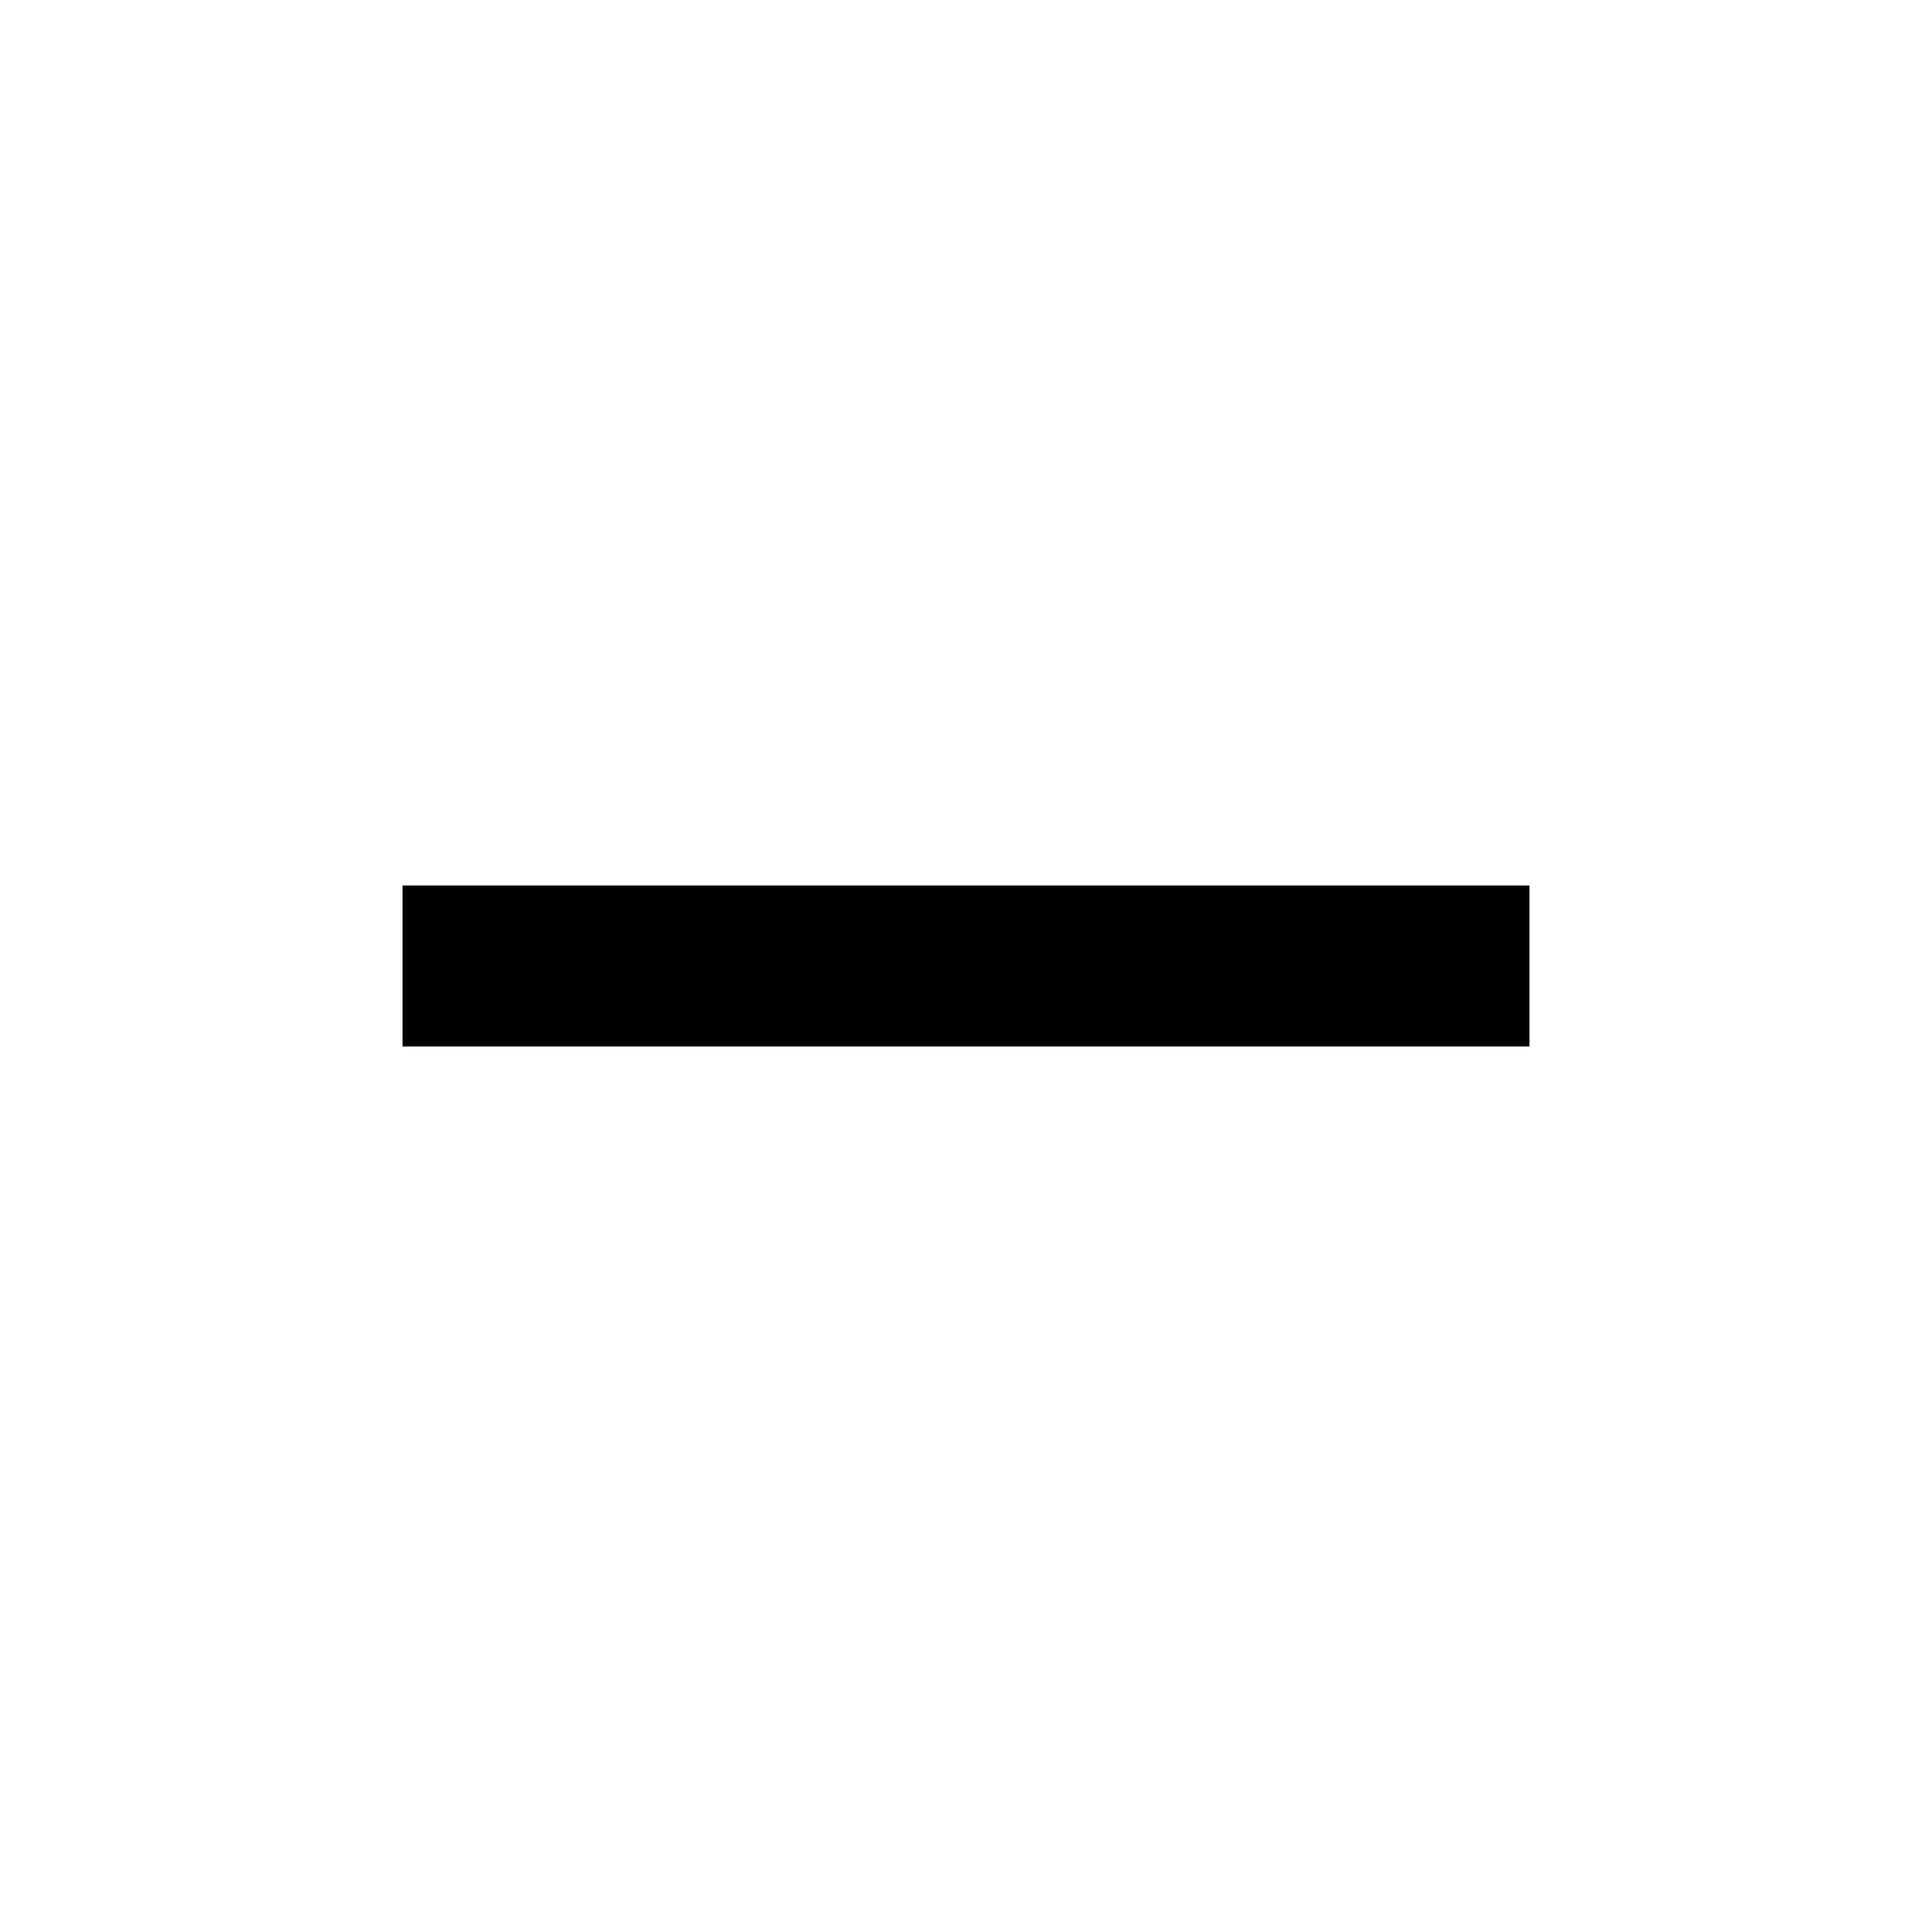
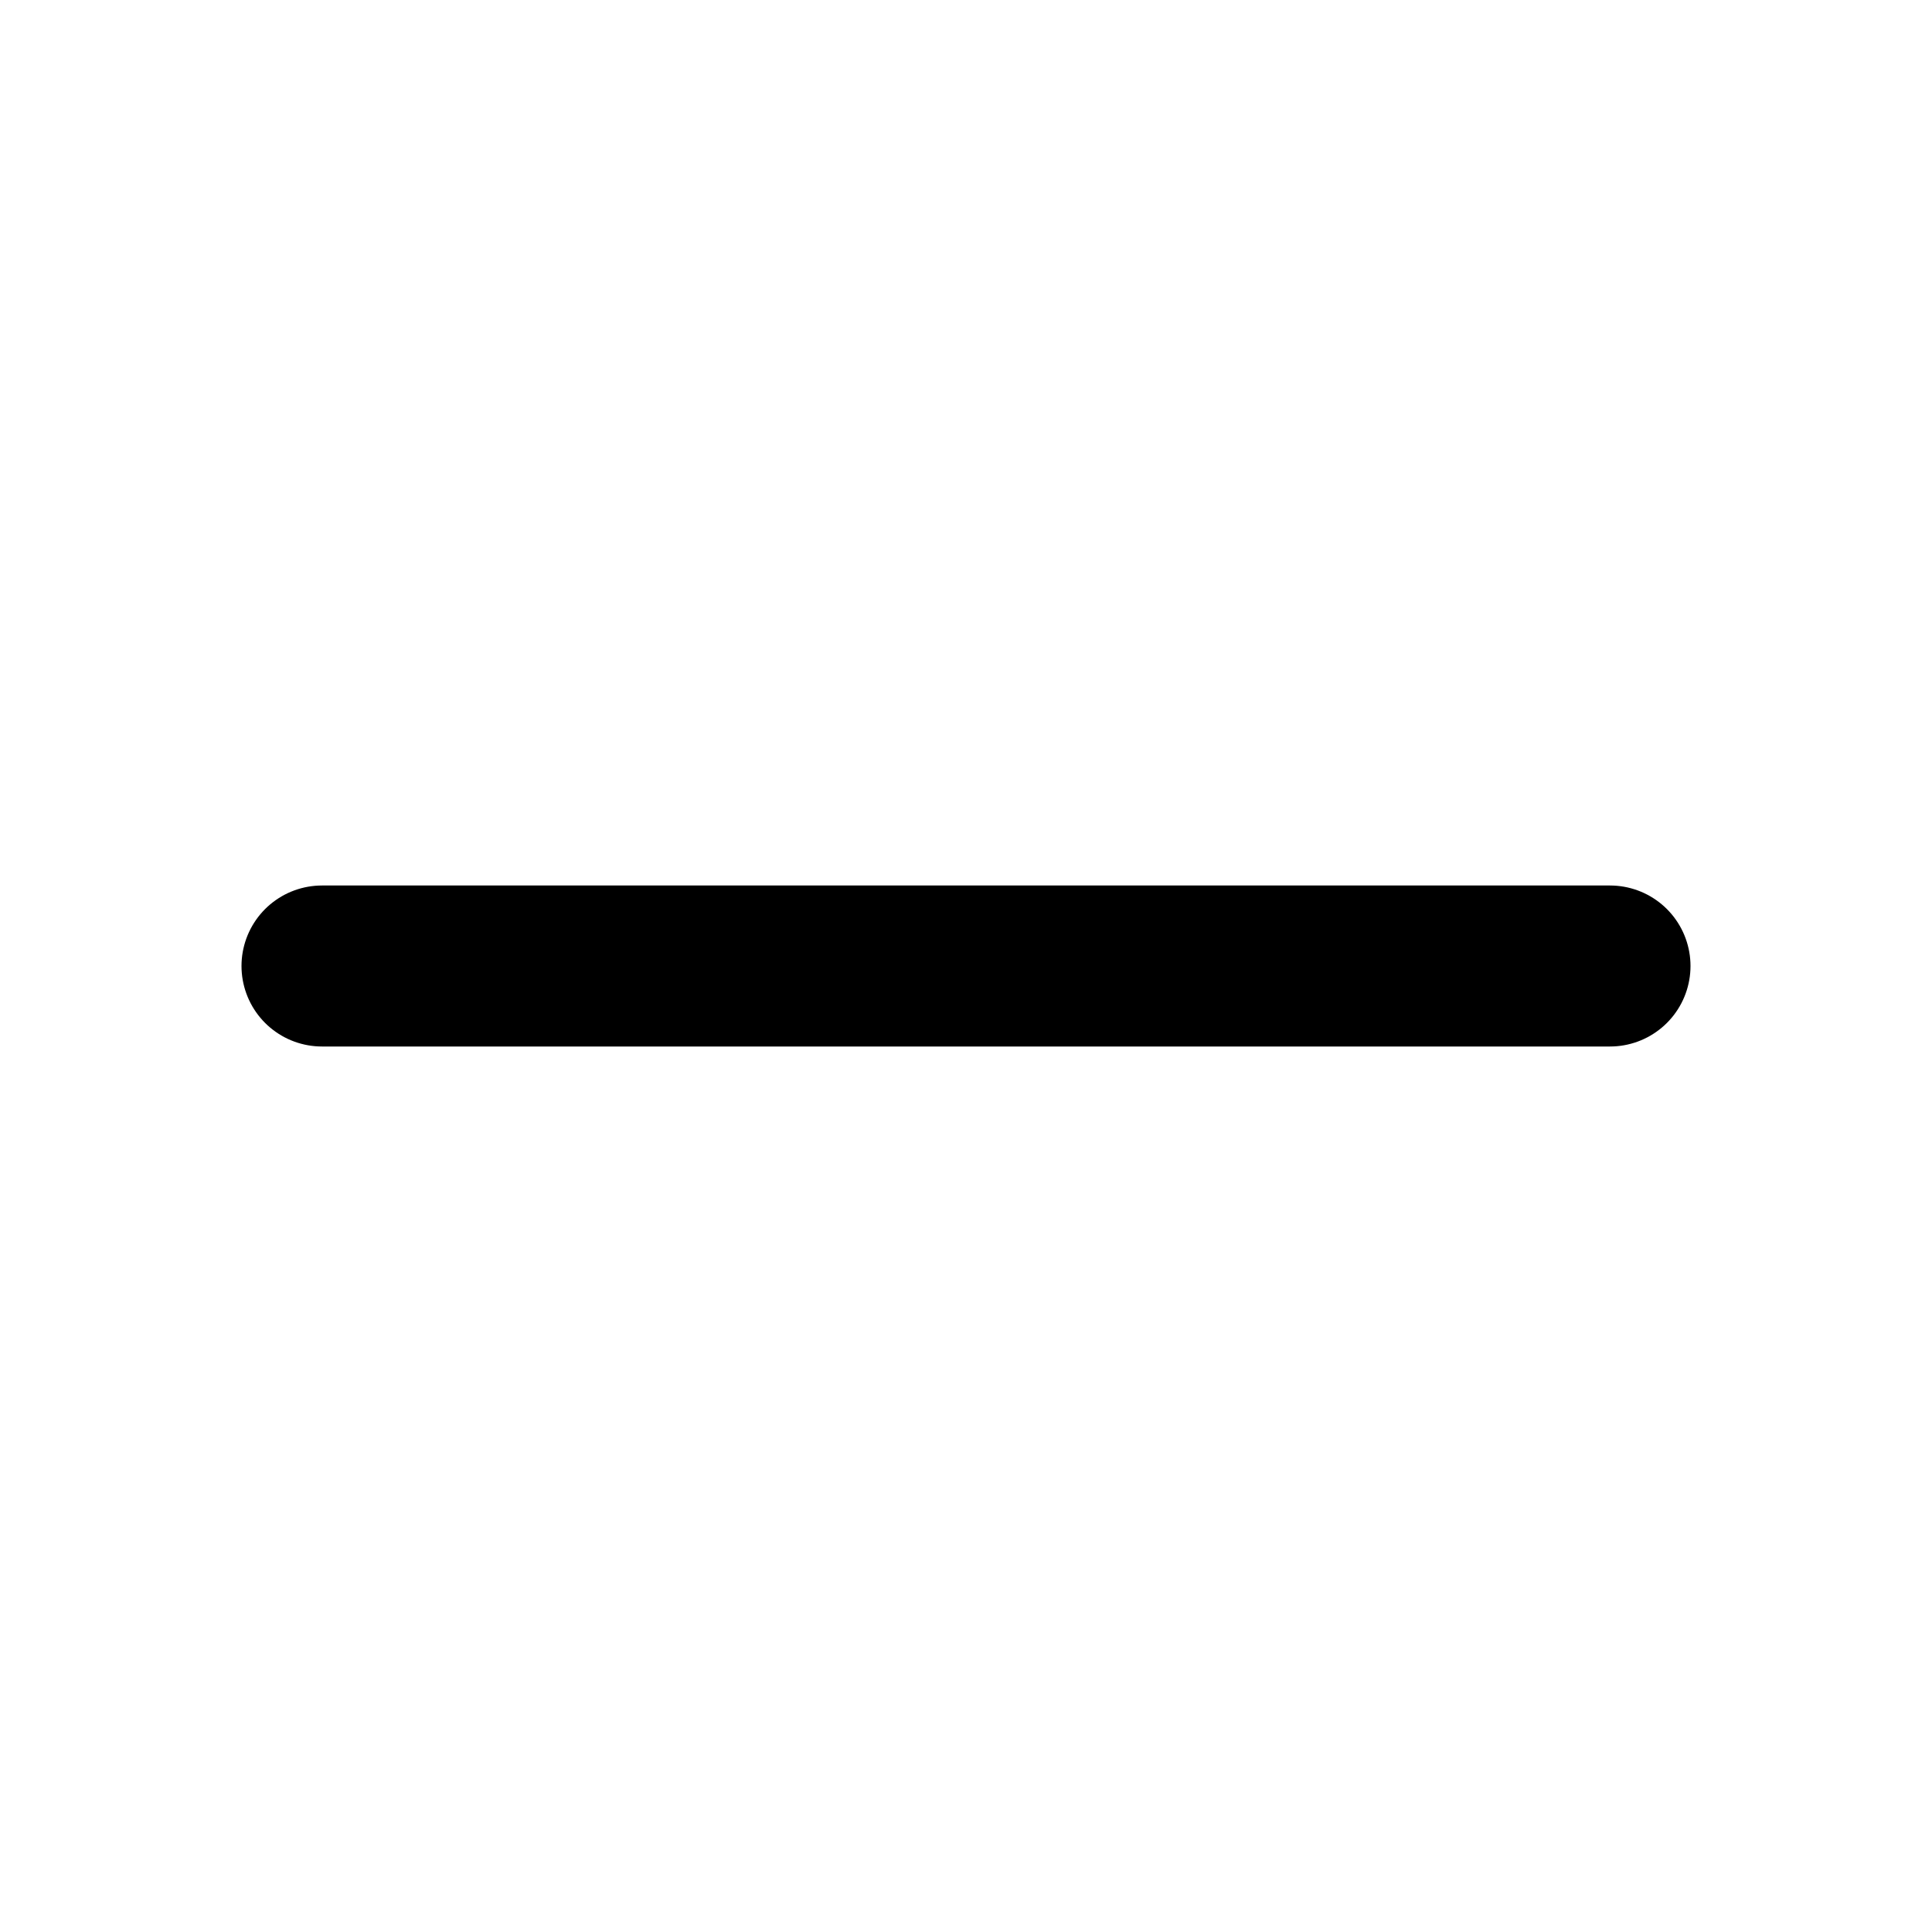
- <svg xmlns="http://www.w3.org/2000/svg" height="24" viewBox="0 -960 960 960" width="24">
-   <path d="M200-440v-80h560v80H200Z" />
+ <svg xmlns="http://www.w3.org/2000/svg" width="24" height="24" viewBox="0 0 24 24" fill="none" stroke="currentColor" stroke-width="2" stroke-linecap="round" stroke-linejoin="round">
+   <path d="M20 12H4" />
</svg>
